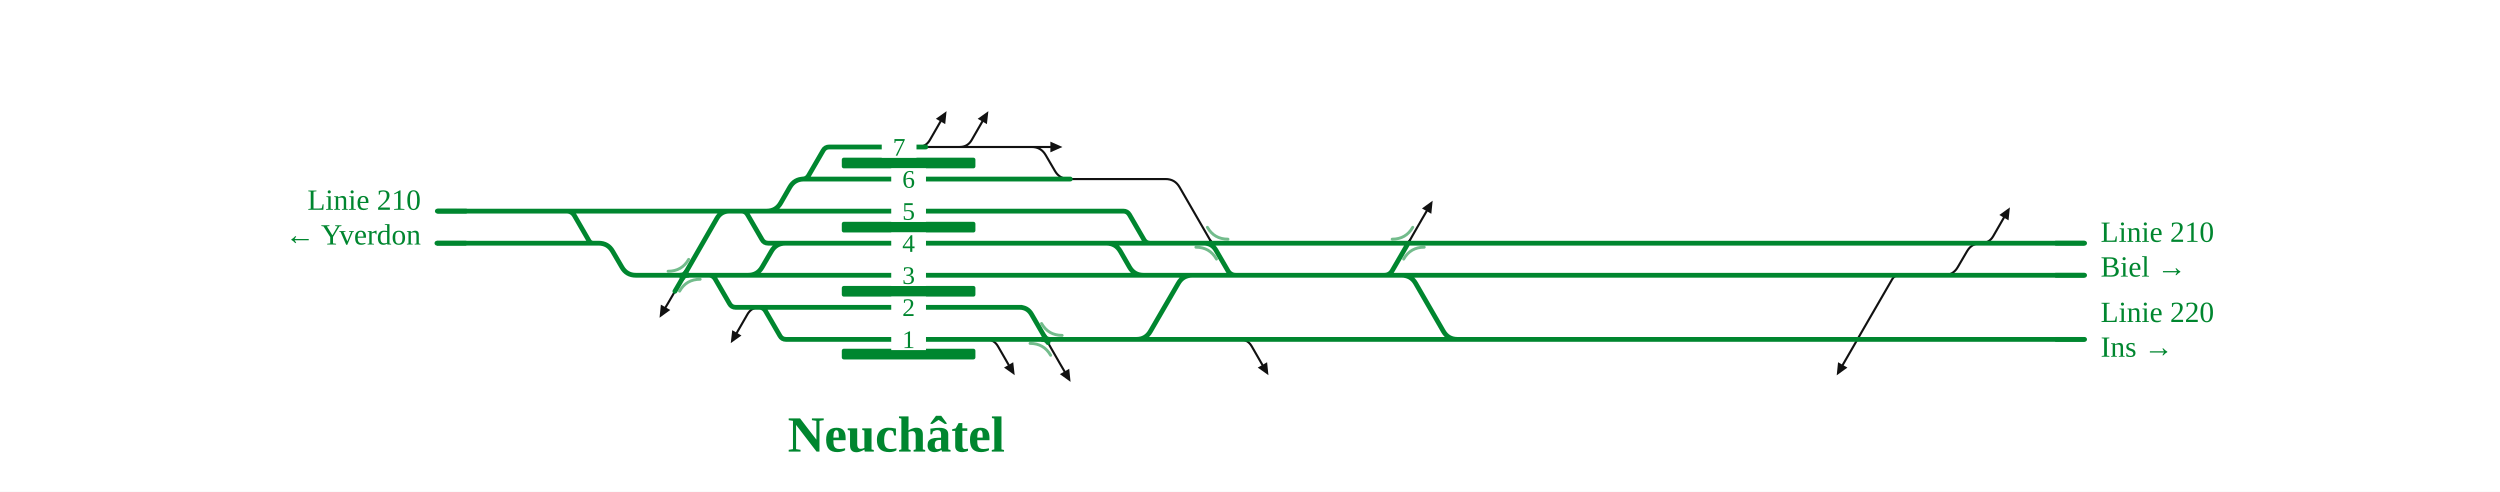
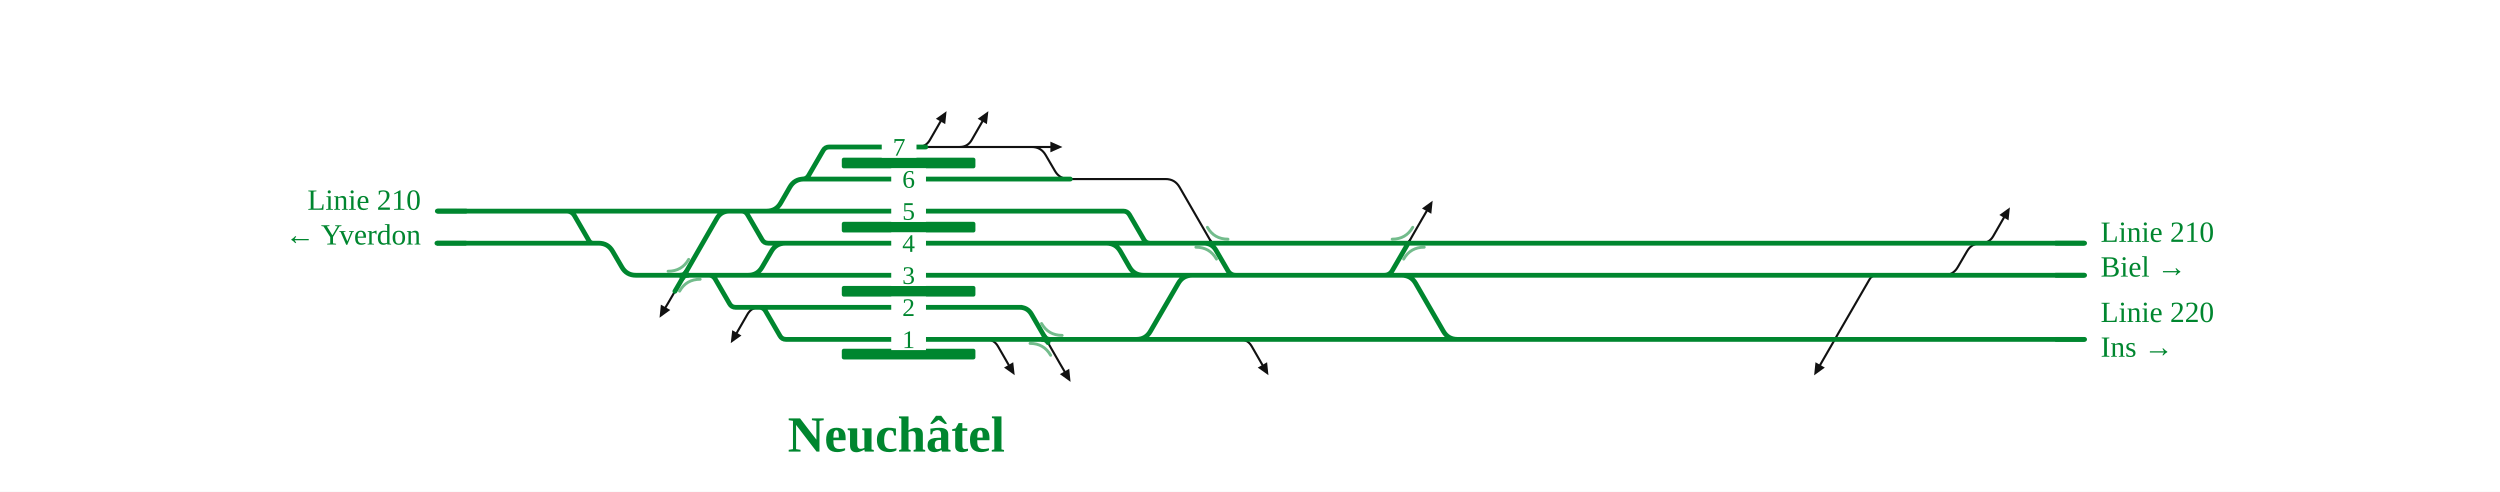
<svg xmlns="http://www.w3.org/2000/svg" viewBox="0 0 1871 368" width="1871" height="368" font-family="Fira Sans, Source Sans 3, Helvetica, Arial, sans-serif">
  <rect width="100%" height="100%" fill="#fff" />
  <g fill="none" stroke-linecap="round" stroke-linejoin="round">
-     <path d="M724.2,110.0H762.2 M692.9,110.0H724.2 M1453.7,206.0H1454.7Q1461.7,206.0 1465.2,199.9L1472.1,188.1Q1475.6,182.0 1482.6,182.0H1483.6 M762.2,110.0H771.1M771.1,110.0H772.1Q779.1,110.0 782.6,116.1L789.5,127.9Q793.0,134.0 800.0,134.0H801.0 M686.9,110.0Q692.9,110.0 695.9,104.8L703.9,90.9 M718.2,110.0Q724.2,110.0 727.2,104.8L735.2,90.9 M927.8,254.0Q933.8,254.0 936.8,259.2L944.8,273.1 M1482.7,182.0Q1488.7,182.0 1491.7,176.8L1499.7,162.9 M568.4,230.0Q562.4,230.0 559.4,235.2L551.4,249.1 M737.9,254.0Q743.9,254.0 746.9,259.2L754.9,273.1 M772.1,110.0H786.1 M505.1,218.0L503.4,221.0Q501.6,224.0 499.9,227.0L498.1,230.0 M782.9,254.0L786.3,260.0Q789.8,266.0 793.2,272.0L796.7,278.0 M801.0,134.0L872.3,134.0Q879.3,134.0 882.8,140.1L907.0,182.0 M1053.9,182.0L1057.3,176.0Q1060.8,170.0 1064.2,164.0L1067.7,158.0 M1424.8,206.0L1421.3,206.0Q1417.8,206.0 1416.1,209.0L1393.6,247.9Q1390.1,254.0 1386.6,260.1L1379.1,273.1" stroke="#111" stroke-width="1.6" />
+     <path d="M724.2,110.0H762.2 M692.9,110.0H724.2 M1453.7,206.0H1454.7Q1461.7,206.0 1465.2,199.9L1472.1,188.1Q1475.6,182.0 1482.6,182.0H1483.6 M762.2,110.0H771.1M771.1,110.0H772.1Q779.1,110.0 782.6,116.1L789.5,127.9Q793.0,134.0 800.0,134.0H801.0 M686.9,110.0Q692.9,110.0 695.9,104.8L703.9,90.9 M718.2,110.0Q724.2,110.0 727.2,104.8L735.2,90.9 M927.8,254.0Q933.8,254.0 936.8,259.2L944.8,273.1 M1482.7,182.0Q1488.7,182.0 1491.7,176.8L1499.7,162.9 M568.4,230.0Q562.4,230.0 559.4,235.2L551.4,249.1 M737.9,254.0Q743.9,254.0 746.9,259.2L754.9,273.1 M772.1,110.0H786.1 M505.1,218.0L503.4,221.0Q501.6,224.0 499.9,227.0L498.1,230.0 M782.9,254.0L786.3,260.0Q789.8,266.0 793.2,272.0L796.7,278.0 M801.0,134.0L872.3,134.0Q879.3,134.0 882.8,140.1L907.0,182.0 M1053.9,182.0L1057.3,176.0Q1060.8,170.0 1064.2,164.0L1067.7,158.0 M1407.9,206.0L1404.4,206.0Q1400.9,206.0 1399.2,209.0L1376.7,247.9Q1373.2,254.0 1369.7,260.1L1362.2,273.1" stroke="#111" stroke-width="1.6" />
    <path d="M905.6,179.6Q907.0,182.0 909.8,182.0" fill="none" stroke="#111" stroke-width="1.6" stroke-linecap="round" />
    <path d="M904.2,182.0Q907.0,182.0 908.4,184.4" fill="none" stroke="#111" stroke-width="1.6" stroke-linecap="round" />
    <path d="M1051.1,182.0Q1053.9,182.0 1055.3,179.6" fill="none" stroke="#111" stroke-width="1.6" stroke-linecap="round" />
    <path d="M1056.7,182.0Q1053.9,182.0 1052.5,184.4" fill="none" stroke="#111" stroke-width="1.6" stroke-linecap="round" />
    <path d="M327.3,158.0H351.0 M600.6,134.0H600.6Q603.7,134.0 605.2,131.3L616.0,112.7Q617.5,110.0 620.6,110.0H620.6M620.6,110.0H654.6 M558.9,206.0H578.9 M655.0,206.0H854.8 M558.9,206.0H559.9Q566.9,206.0 570.4,199.9L577.3,188.1Q580.8,182.0 587.8,182.0H588.8 M554.9,158.0H572.8 M600.6,134.0H654.9 M568.3,230.0H568.3Q571.3,230.0 572.9,232.7L583.7,251.3Q585.2,254.0 588.3,254.0H588.3M588.3,254.0H655.1 M655.0,182.0H827.0 M572.8,158.0H573.8Q580.8,158.0 584.3,151.9L591.1,140.1Q594.6,134.0 601.6,134.0H602.6 M428.5,158.0H550.1 M827.0,182.0H860.7 M854.8,206.0H909.3 M1095.8,206.0H1260.7 M1373.2,254.0H1382.1 M1382.1,254.0H1560.1 M568.3,230.0H655.0 M562.4,230.0H568.3 M530.6,206.0H530.6Q533.6,206.0 535.2,208.7L546.0,227.3Q547.5,230.0 550.6,230.0H550.6M550.6,230.0H562.4 M1260.6,182.0H1481.6 M1481.6,182.0H1488.7 M351.0,158.0H402.6 M402.6,158.0H410.6 M554.9,158.0H554.9Q558.0,158.0 559.5,160.7L570.3,179.3Q571.8,182.0 574.9,182.0H574.9M574.9,182.0H586.8 M572.8,158.0H654.9 M1048.0,206.0H1049.0Q1056.0,206.0 1059.5,212.1L1080.2,247.9Q1083.7,254.0 1090.7,254.0H1091.7 M1095.8,254.0H1261.0 M743.9,254.0H764.6 M764.6,254.0H792.5 M848.9,254.0H850.5Q857.5,254.0 861.0,247.9L881.8,212.1Q885.3,206.0 892.3,206.0H909.3 M860.7,182.0H861.7 M861.7,182.0H907.4 M827.0,182.0H828.0Q835.0,182.0 838.5,188.1L845.3,199.9Q848.8,206.0 855.8,206.0H856.8 M792.5,254.0H796.5 M848.9,254.0H933.8 M933.8,254.0H1089.7 M955.1,206.0H1010.1 M907.4,182.0H908.7 M908.7,182.0H1049.3 M1049.3,182.0H1053.7 M1010.1,206.0H1048.0 M1095.8,182.0H1260.6 M530.6,206.0H558.9 M410.6,158.0H428.5 M488.2,206.0H500.6 M1453.7,206.0H1560.1 M1448.5,206.0H1453.7 M1260.7,206.0H1448.5 M1261.0,254.0H1373.2 M842.9,254.0H848.9 M719.4,254.0H743.9 M719.3,230.0H764.6 M828.8,158.0H840.7M840.7,158.0H840.7Q843.7,158.0 845.3,160.7L856.1,179.3Q857.6,182.0 860.7,182.0H860.7 M654.6,110.0H692.9 M654.9,134.0H801.0 M654.9,158.0H828.8 M586.8,182.0H655.0 M578.9,206.0H655.0 M655.0,230.0H719.3 M655.1,254.0H719.4 M1488.7,182.0H1560.1 M1089.7,254.0H1095.8 M1048.0,206.0H1095.8 M1053.7,182.0H1058.0 M1058.0,182.0H1095.8 M796.5,254.0H842.9 M550.1,158.0H554.9 M518.0,206.0H530.6 M500.6,206.0H518.0 M909.3,206.0H955.1 M327.0,182.0L448.0,182.0Q455.0,182.0 458.5,188.1L465.4,199.9Q468.9,206.0 475.9,206.0L490.0,206.0 M420.0,158.0L424.0,158.0Q428.0,158.0 430.0,161.5L440.8,180.2Q441.9,182.0 443.9,182.0L446.0,182.0 M552.0,158.0L545.9,158.0Q539.7,158.0 536.6,163.3L515.5,200.0Q512.0,206.0 508.6,212.0L505.1,218.0 M757.0,230.0L763.0,230.0Q769.0,230.0 772.0,235.2L782.9,254.0 M901.0,182.0Q907.0,182.0 910.0,187.2L918.9,202.5Q920.9,206.0 924.9,206.0L928.9,206.0 M1032.0,206.0L1036.0,206.0Q1040.0,206.0 1042.0,202.5L1053.9,182.0" stroke="#00862f" stroke-width="3.6" />
    <path d="M509.2,206.0Q512.0,206.0 513.4,203.6" fill="none" stroke="#00862f" stroke-width="3.6" stroke-linecap="round" />
    <path d="M514.8,206.0Q512.0,206.0 510.6,208.4" fill="none" stroke="#00862f" stroke-width="3.6" stroke-linecap="round" />
    <path d="M781.5,251.6Q782.9,254.0 785.7,254.0" fill="none" stroke="#00862f" stroke-width="3.6" stroke-linecap="round" />
    <path d="M780.1,254.0Q782.9,254.0 784.3,256.4" fill="none" stroke="#00862f" stroke-width="3.6" stroke-linecap="round" />
  </g>
  <rect x="630.0" y="261.0" width="100.0" height="8" rx="1.5" fill="#00862f" />
  <rect x="630.0" y="214.0" width="100.0" height="8" rx="1.5" fill="#00862f" />
  <rect x="630.0" y="166.0" width="100.0" height="8" rx="1.5" fill="#00862f" />
  <rect x="630.0" y="118.0" width="100.0" height="8" rx="1.5" fill="#00862f" />
  <path d="M500.0,203.0Q510.3,203.0 515.4,194.1" fill="none" stroke="#00862f" stroke-opacity="0.55" stroke-width="2.2" stroke-linecap="round" />
  <path d="M524.0,209.0Q513.7,209.0 508.6,217.9" fill="none" stroke="#00862f" stroke-opacity="0.55" stroke-width="2.2" stroke-linecap="round" />
  <path d="M779.5,242.1Q784.6,251.0 794.9,251.0" fill="none" stroke="#00862f" stroke-opacity="0.55" stroke-width="2.2" stroke-linecap="round" />
  <path d="M770.9,257.0Q781.2,257.0 786.3,265.9" fill="none" stroke="#00862f" stroke-opacity="0.55" stroke-width="2.2" stroke-linecap="round" />
  <path d="M903.6,170.1Q908.7,179.0 919.0,179.0" fill="none" stroke="#00862f" stroke-opacity="0.55" stroke-width="2.2" stroke-linecap="round" />
  <path d="M895.0,185.0Q905.3,185.0 910.4,193.9" fill="none" stroke="#00862f" stroke-opacity="0.55" stroke-width="2.2" stroke-linecap="round" />
  <path d="M1041.9,179.0Q1052.2,179.0 1057.3,170.1" fill="none" stroke="#00862f" stroke-opacity="0.55" stroke-width="2.2" stroke-linecap="round" />
  <path d="M1065.9,185.0Q1055.6,185.0 1050.5,193.9" fill="none" stroke="#00862f" stroke-opacity="0.55" stroke-width="2.2" stroke-linecap="round" />
  <path d="M708.4,83.2L707.4,92.9L700.4,88.9Z" fill="#111" data-pfeil="0" />
  <path d="M739.7,83.2L738.6,92.9L731.7,88.9Z" fill="#111" data-pfeil="1" />
  <path d="M949.3,280.8L941.3,275.1L948.3,271.1Z" fill="#111" data-pfeil="2" />
  <path d="M1504.2,155.2L1503.2,164.9L1496.3,160.9Z" fill="#111" data-pfeil="3" />
  <path d="M546.9,256.8L548.0,247.1L554.9,251.1Z" fill="#111" data-pfeil="4" />
  <path d="M759.4,280.8L751.4,275.1L758.3,271.1Z" fill="#111" data-pfeil="5" />
  <path d="M493.6,237.8L494.6,228.0L501.6,232.0Z" fill="#111" data-pfeil="6" />
  <path d="M801.2,285.8L793.2,280.0L800.2,276.0Z" fill="#111" data-pfeil="7" />
  <path d="M1072.2,150.2L1071.2,160.0L1064.2,156.0Z" fill="#111" data-pfeil="8" />
-   <path d="M1374.6,280.9L1375.6,271.1L1382.6,275.1Z" fill="#111" data-pfeil="9" />
+   <path d="M1357.7,280.9L1358.7,271.1L1365.7,275.1Z" fill="#111" data-pfeil="9" />
  <path d="M786.1,106.0L795.1,110.0L786.1,114.0Z" fill="#111" data-pfeil="10" />
  <rect x="667.0" y="150.0" width="26" height="16" fill="#fff" />
  <text x="680.0" y="164.5" font-size="19" text-anchor="middle" fill="#00862f">5</text>
  <rect x="659.9" y="102.0" width="26" height="16" fill="#fff" />
  <text x="672.9" y="116.5" font-size="19" text-anchor="middle" fill="#00862f">7</text>
  <rect x="667.0" y="198.0" width="26" height="16" fill="#fff" />
  <text x="680.0" y="212.5" font-size="19" text-anchor="middle" fill="#00862f">3</text>
  <rect x="667.0" y="126.0" width="26" height="16" fill="#fff" />
  <text x="680.0" y="140.5" font-size="19" text-anchor="middle" fill="#00862f">6</text>
  <rect x="667.0" y="246.0" width="26" height="16" fill="#fff" />
  <text x="680.0" y="260.5" font-size="19" text-anchor="middle" fill="#00862f">1</text>
  <rect x="667.0" y="174.0" width="26" height="16" fill="#fff" />
  <text x="680.0" y="188.5" font-size="19" text-anchor="middle" fill="#00862f">4</text>
  <rect x="667.0" y="222.0" width="26" height="16" fill="#fff" />
  <text x="680.0" y="236.5" font-size="19" text-anchor="middle" fill="#00862f">2</text>
  <path d="M349.3,158.0H327.3" stroke="#00862f" stroke-width="3.6" fill="none" />
  <path d="M349.0,182.0H327.0" stroke="#00862f" stroke-width="3.6" fill="none" />
  <path d="M1538.1,254.0H1560.1" stroke="#00862f" stroke-width="3.6" fill="none" />
  <path d="M1538.1,206.0H1560.1" stroke="#00862f" stroke-width="3.6" fill="none" />
  <path d="M1538.1,182.0H1560.1" stroke="#00862f" stroke-width="3.6" fill="none" />
  <text x="315.0" y="157.0" font-size="22" text-anchor="end" fill="#00862f">Linie 210</text>
  <text x="315.0" y="183.0" font-size="22" text-anchor="end" fill="#00862f">← Yverdon</text>
  <text x="1572.1" y="241.0" font-size="22" text-anchor="start" fill="#00862f">Linie 220</text>
  <text x="1572.1" y="267.0" font-size="22" text-anchor="start" fill="#00862f">Ins →</text>
  <text x="1572.1" y="181.0" font-size="22" text-anchor="start" fill="#00862f">Linie 210</text>
  <text x="1572.1" y="207.0" font-size="22" text-anchor="start" fill="#00862f">Biel →</text>
  <text x="670.8" y="338.0" font-size="38" font-weight="700" text-anchor="middle" fill="#00862f">Neuchâtel</text>
</svg>
